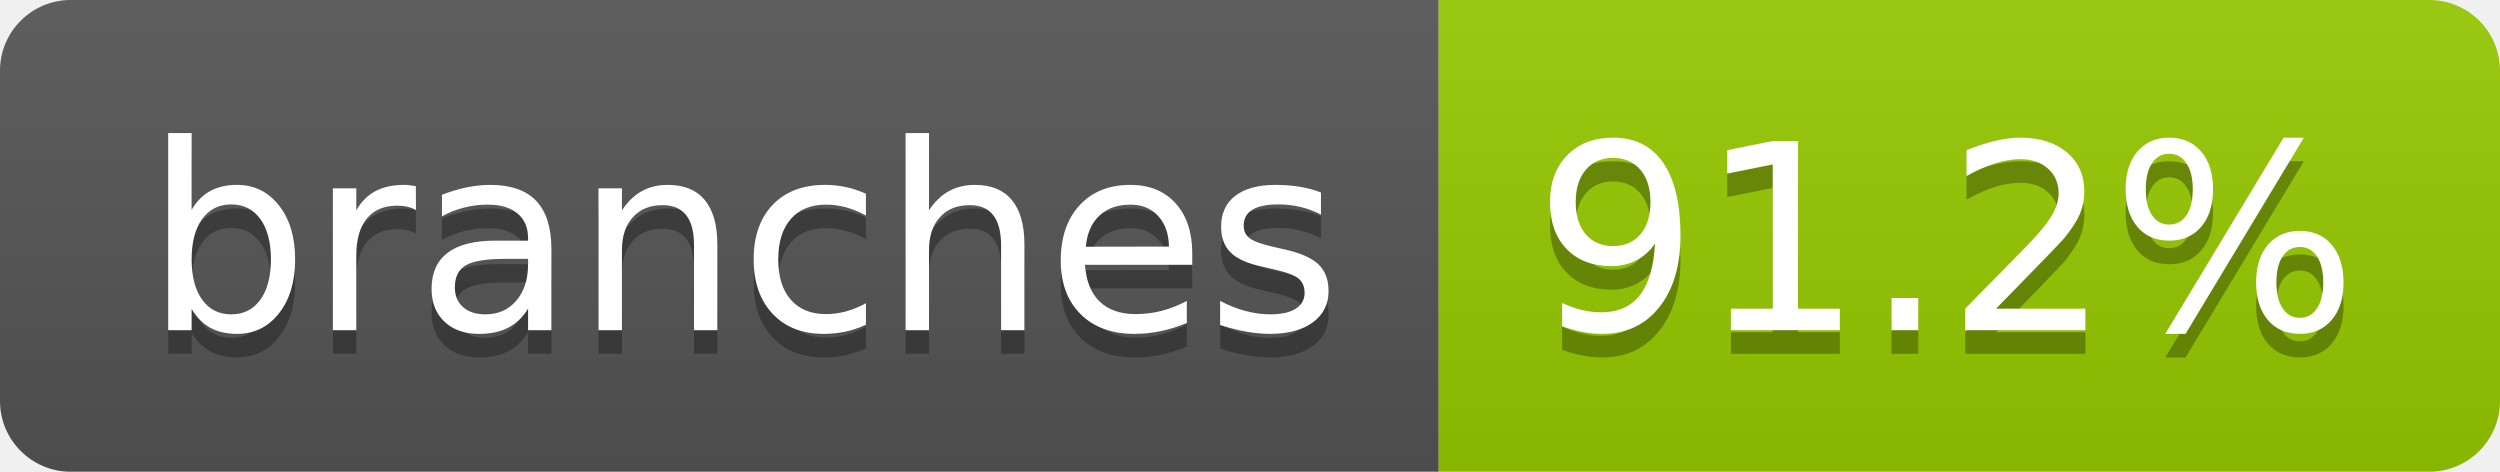
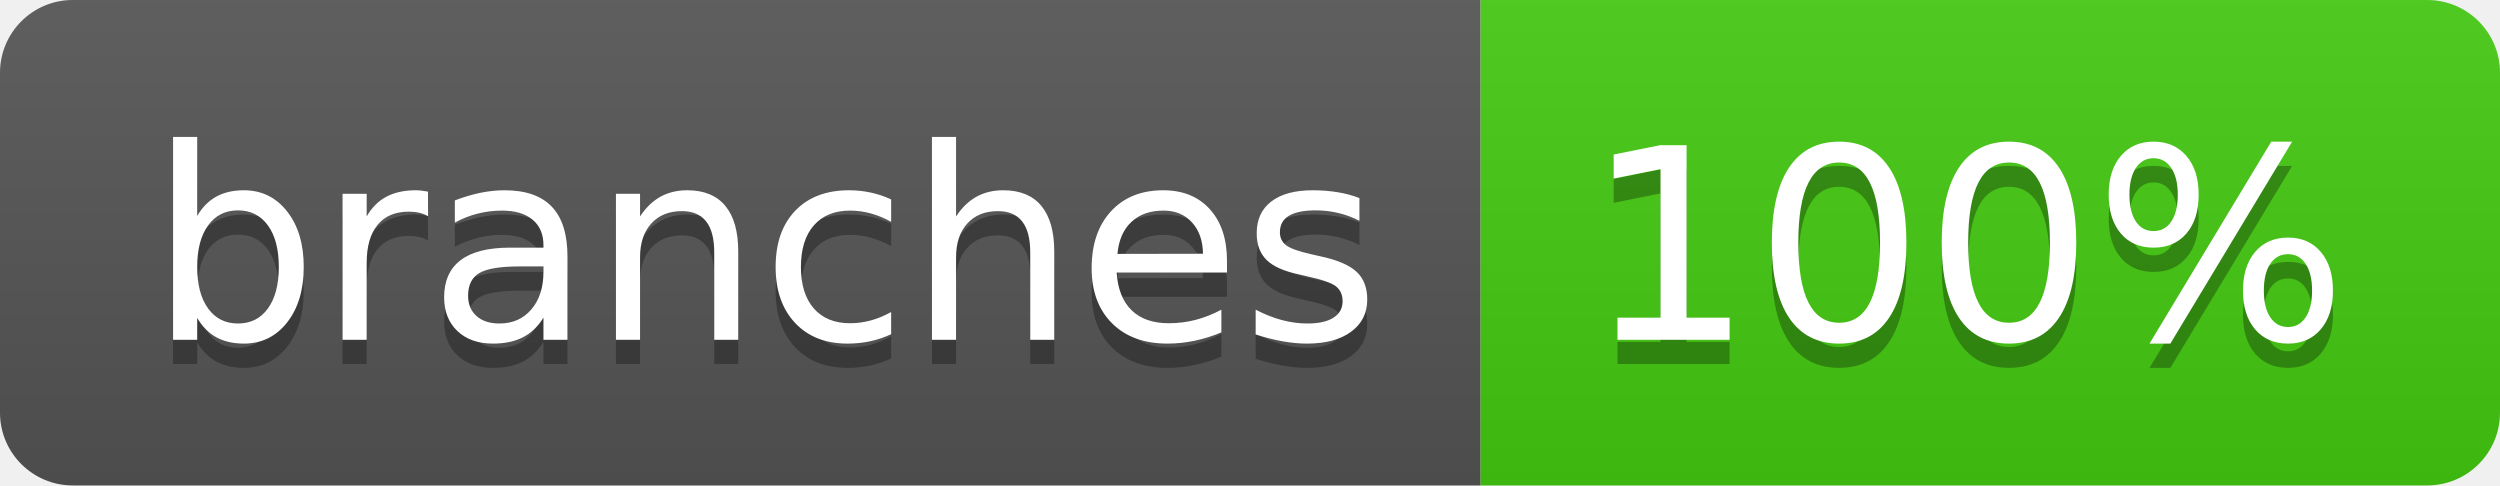
- <svg xmlns="http://www.w3.org/2000/svg" width="106" height="20" role="img" aria-label="branches: 91.2%">
+ <svg xmlns="http://www.w3.org/2000/svg" width="103" height="20" role="img" aria-label="branches: 100%">
  <linearGradient id="s" x2="0" y2="100%">
    <stop offset="0" stop-color="#bbb" stop-opacity=".1" />
    <stop offset="1" stop-opacity=".1" />
  </linearGradient>
  <clipPath id="r">
-     <rect width="106" height="20" rx="3" fill="#fff" />
+     <rect width="103" height="20" rx="3" fill="#fff" />
  </clipPath>
  <g clip-path="url(#r)">
    <rect width="61" height="20" fill="#555" />
-     <rect x="61" width="45" height="20" fill="#97ca00" />
-     <rect width="106" height="20" fill="url(#s)" />
+     <rect x="61" width="42" height="20" fill="#4c1" />
+     <rect width="103" height="20" fill="url(#s)" />
  </g>
  <g fill="#fff" text-anchor="middle" font-family="Verdana,Geneva,DejaVu Sans,sans-serif" text-rendering="geometricPrecision" font-size="110">
    <text aria-hidden="true" x="315" y="150" fill="#010101" fill-opacity=".3" transform="scale(.1)" textLength="507">branches</text>
    <text x="315" y="140" transform="scale(.1)" fill="#fff" textLength="507">branches</text>
-     <text aria-hidden="true" x="825" y="150" fill="#010101" fill-opacity=".3" transform="scale(.1)" textLength="350">91.2%</text>
-     <text x="825" y="140" transform="scale(.1)" fill="#fff" textLength="350">91.2%</text>
+     <text aria-hidden="true" x="810" y="150" fill="#010101" fill-opacity=".3" transform="scale(.1)" textLength="315">100%</text>
+     <text x="810" y="140" transform="scale(.1)" fill="#fff" textLength="315">100%</text>
  </g>
</svg>
